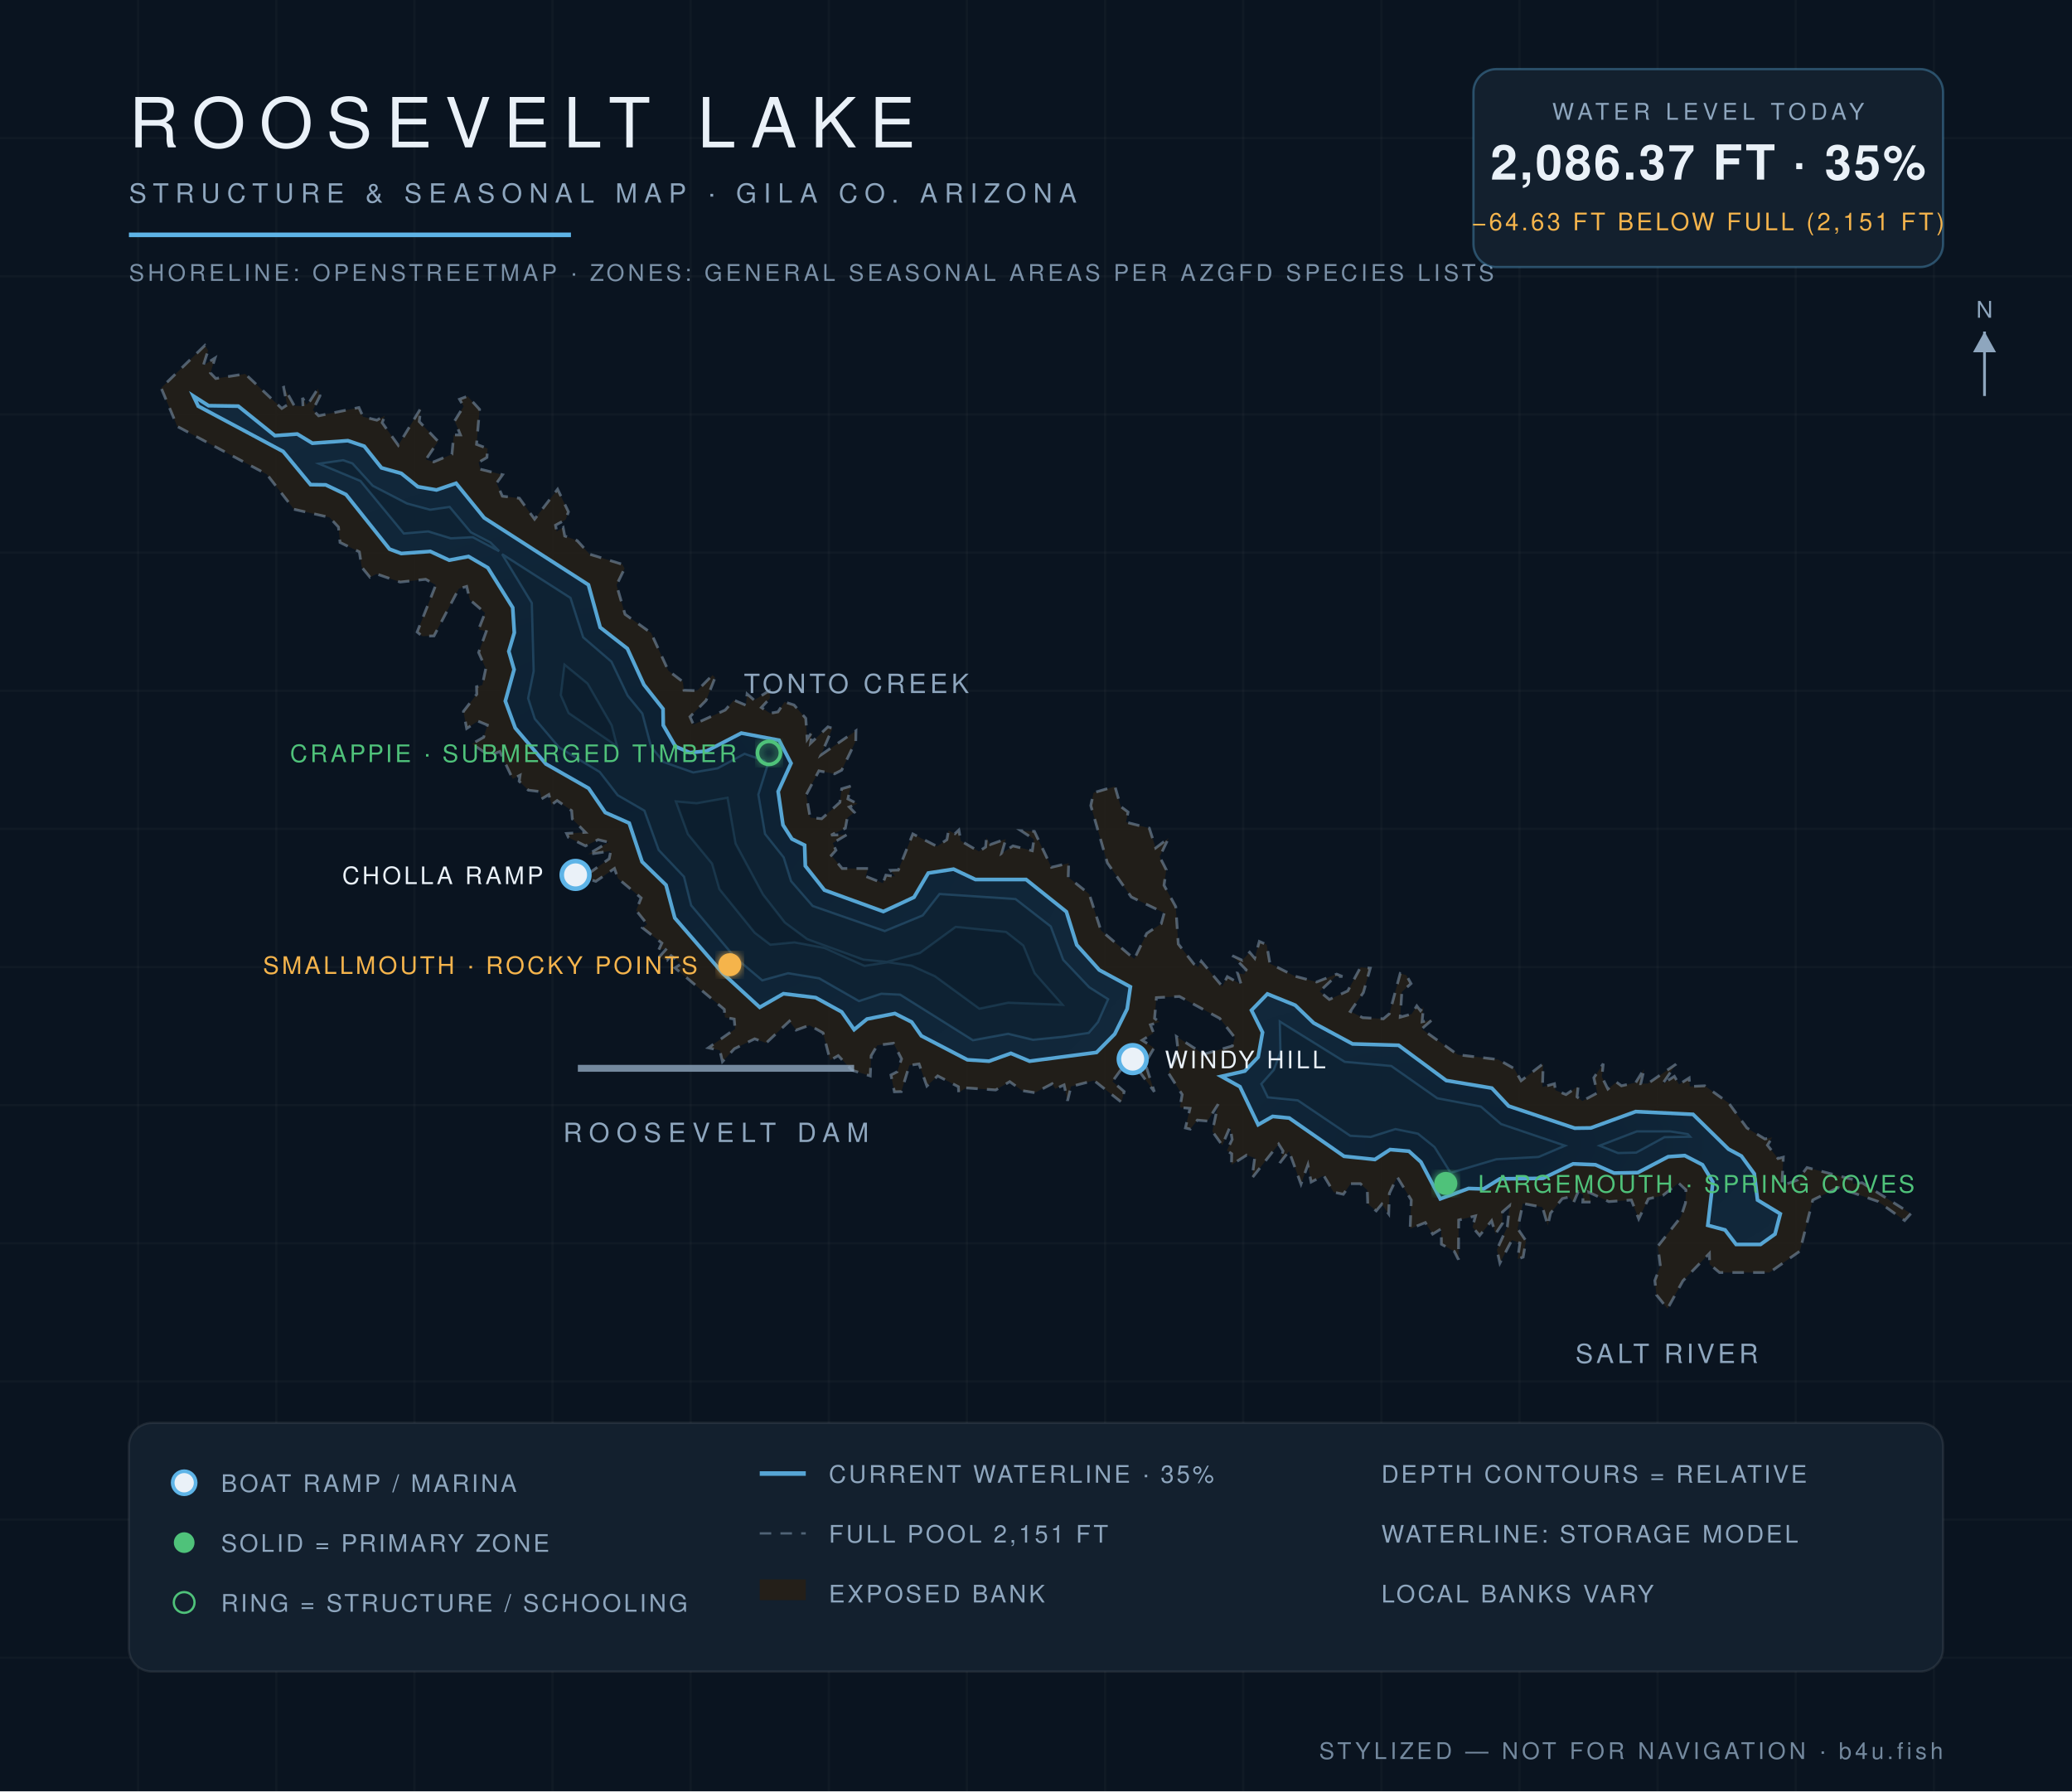
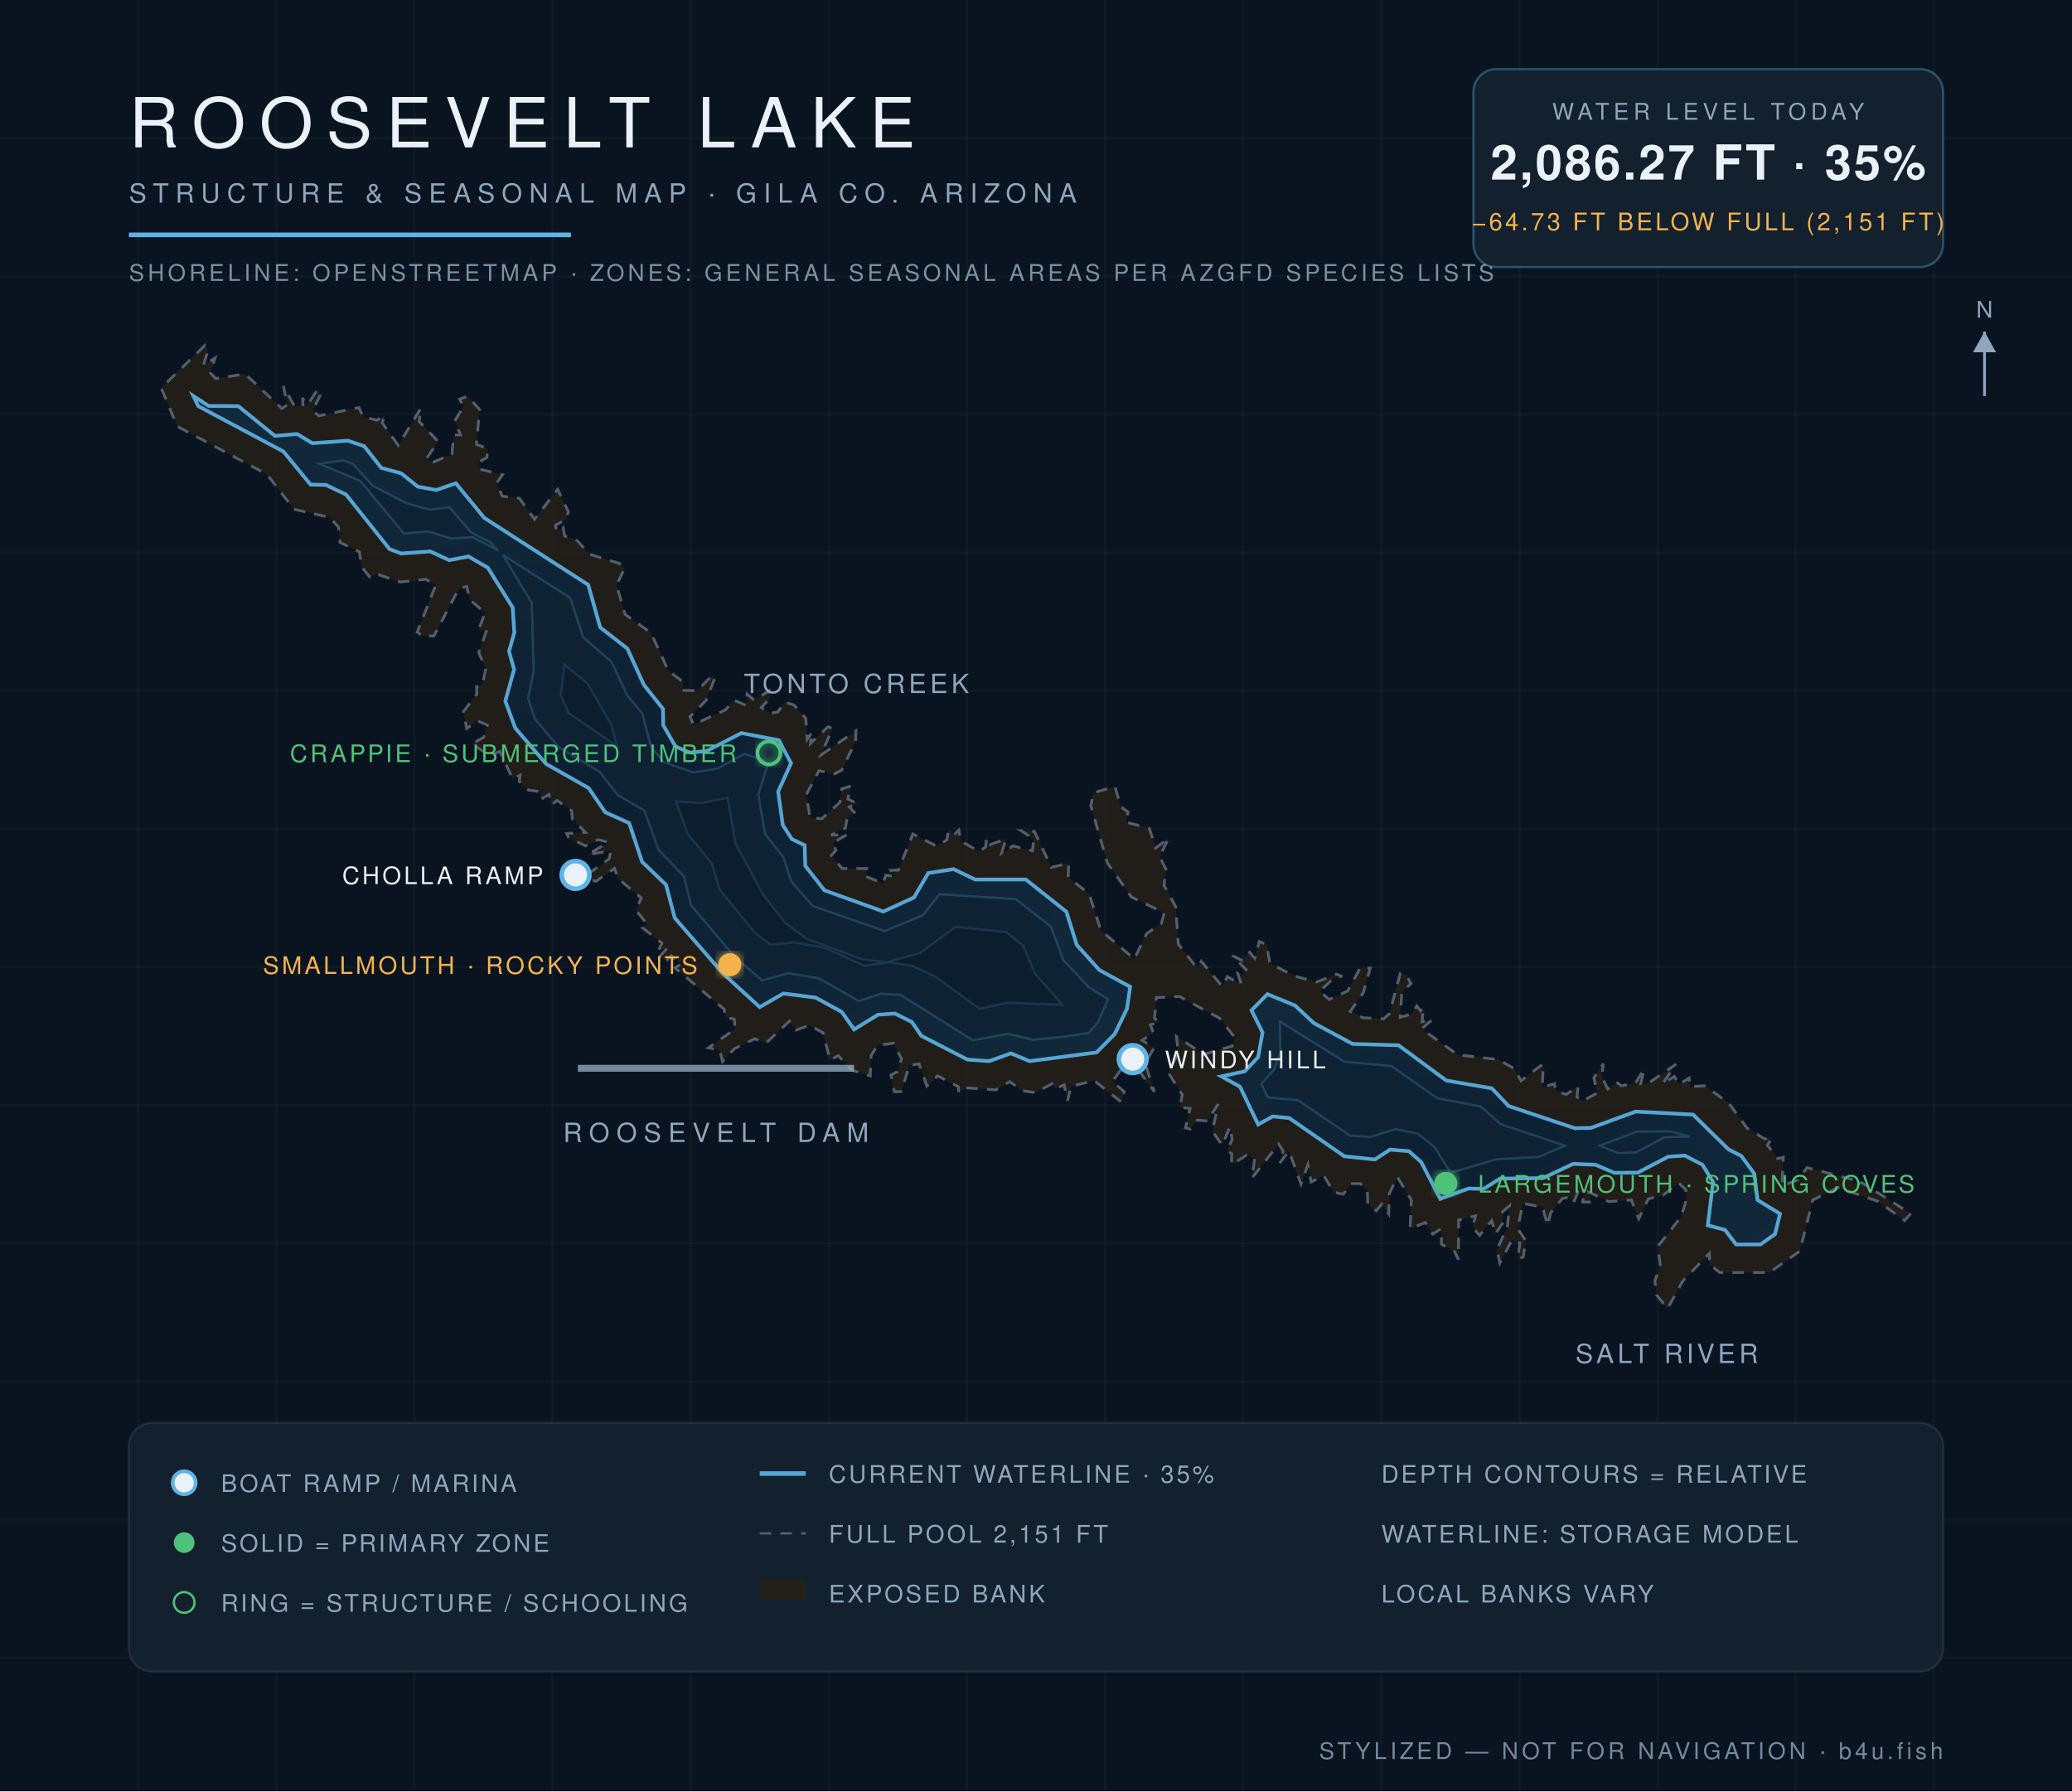
<svg xmlns="http://www.w3.org/2000/svg" viewBox="0 0 900 778" font-family="Helvetica,Arial,sans-serif">
  <defs>
    <radialGradient id="wg" cx="45%" cy="60%" r="80%">
      <stop offset="0%" stop-color="#0c1f31" />
      <stop offset="55%" stop-color="#102639" />
      <stop offset="100%" stop-color="#13293c" />
    </radialGradient>
    <filter id="glow">
      <feGaussianBlur stdDeviation="2.2" result="b" />
      <feMerge>
        <feMergeNode in="b" />
        <feMergeNode in="SourceGraphic" />
      </feMerge>
    </filter>
  </defs>
  <rect width="900" height="778" fill="#0a1420" />
  <g stroke="#ffffff" stroke-opacity="0.025">
    <line x1="60" y1="0" x2="60" y2="778" />
    <line x1="120" y1="0" x2="120" y2="778" />
    <line x1="180" y1="0" x2="180" y2="778" />
    <line x1="240" y1="0" x2="240" y2="778" />
    <line x1="300" y1="0" x2="300" y2="778" />
    <line x1="360" y1="0" x2="360" y2="778" />
    <line x1="420" y1="0" x2="420" y2="778" />
    <line x1="480" y1="0" x2="480" y2="778" />
    <line x1="540" y1="0" x2="540" y2="778" />
    <line x1="600" y1="0" x2="600" y2="778" />
    <line x1="660" y1="0" x2="660" y2="778" />
    <line x1="720" y1="0" x2="720" y2="778" />
    <line x1="780" y1="0" x2="780" y2="778" />
    <line x1="840" y1="0" x2="840" y2="778" />
    <line x1="0" y1="60" x2="900" y2="60" />
    <line x1="0" y1="120" x2="900" y2="120" />
    <line x1="0" y1="180" x2="900" y2="180" />
    <line x1="0" y1="240" x2="900" y2="240" />
    <line x1="0" y1="300" x2="900" y2="300" />
    <line x1="0" y1="360" x2="900" y2="360" />
    <line x1="0" y1="420" x2="900" y2="420" />
    <line x1="0" y1="480" x2="900" y2="480" />
    <line x1="0" y1="540" x2="900" y2="540" />
    <line x1="0" y1="600" x2="900" y2="600" />
    <line x1="0" y1="660" x2="900" y2="660" />
    <line x1="0" y1="720" x2="900" y2="720" />
  </g>
  <path d="M 134.7,174.1 L 138.1,168.8 L 139.0,171.9 L 135.9,178.1 L 138.4,180.6 L 155.9,177.0 L 157.7,181.0 L 163.7,182.5 L 167.2,180.5 L 166.0,183.6 L 173.0,193.4 L 182.8,177.3 L 182.1,183.1 L 190.3,191.7 L 185.0,199.6 L 188.4,200.6 L 196.3,197.3 L 197.1,188.9 L 200.0,188.9 L 197.5,182.8 L 201.4,176.5 L 199.6,173.4 L 203.1,172.1 L 208.3,177.8 L 207.0,193.0 L 211.8,194.8 L 211.5,198.7 L 207.9,200.8 L 208.6,203.8 L 218.3,206.2 L 215.7,209.8 L 218.2,215.5 L 225.6,216.4 L 232.2,225.5 L 242.2,212.5 L 246.9,222.3 L 245.7,225.7 L 241.3,228.1 L 241.8,230.8 L 244.6,229.1 L 245.3,232.8 L 250.7,234.8 L 256.1,240.7 L 270.3,245.1 L 271.3,246.9 L 267.8,254.1 L 271.5,266.8 L 282.8,274.9 L 290.3,291.3 L 296.6,296.1 L 297.1,299.8 L 302.8,300.0 L 309.5,293.2 L 310.6,294.3 L 306.7,304.2 L 299.7,311.3 L 301.2,314.7 L 315.0,308.4 L 318.8,304.1 L 324.0,306.3 L 324.5,301.4 L 327.6,304.1 L 334.1,300.0 L 334.5,303.2 L 330.7,307.3 L 334.5,309.8 L 337.9,309.2 L 340.8,304.9 L 344.9,306.2 L 350.0,312.0 L 350.6,321.1 L 352.8,317.8 L 352.1,322.8 L 359.6,315.7 L 361.6,316.3 L 356.6,327.9 L 371.8,317.4 L 371.7,321.9 L 365.6,334.5 L 362.5,336.1 L 355.7,334.8 L 350.2,345.2 L 351.9,355.1 L 356.9,355.6 L 364.8,348.5 L 365.6,342.6 L 369.6,341.4 L 368.3,347.0 L 372.5,349.1 L 368.9,350.5 L 371.1,352.8 L 368.0,355.3 L 367.2,359.7 L 361.0,362.7 L 367.9,362.5 L 361.7,366.2 L 363.1,369.3 L 361.1,371.5 L 365.8,377.2 L 377.1,377.2 L 376.0,380.6 L 383.5,383.6 L 384.8,380.1 L 388.8,380.7 L 386.9,378.0 L 390.2,377.9 L 396.5,362.2 L 407.0,367.6 L 411.3,364.7 L 412.0,360.7 L 414.8,362.1 L 416.5,360.5 L 417.3,365.2 L 425.2,369.8 L 428.1,367.9 L 428.5,363.9 L 430.2,366.8 L 436.9,364.4 L 435.1,370.6 L 440.0,367.4 L 448.4,369.5 L 449.1,364.5 L 443.5,360.8 L 449.3,361.1 L 456.7,376.7 L 464.2,374.9 L 464.0,381.0 L 473.1,388.3 L 478.2,404.1 L 492.7,416.5 L 498.1,405.4 L 504.4,401.2 L 505.7,396.5 L 491.4,389.6 L 481.0,374.8 L 473.8,349.9 L 475.0,344.3 L 484.3,341.6 L 486.8,350.3 L 490.0,352.7 L 489.1,357.1 L 499.2,359.7 L 502.0,368.3 L 507.6,364.0 L 503.7,372.1 L 506.6,377.8 L 505.6,384.5 L 510.7,393.8 L 511.8,410.0 L 518.6,418.7 L 520.4,420.1 L 521.8,417.5 L 530.9,428.4 L 533.1,424.2 L 539.1,427.5 L 537.6,422.7 L 540.4,423.2 L 541.3,421.2 L 535.3,415.1 L 539.6,417.1 L 542.8,413.6 L 545.0,416.2 L 547.0,408.9 L 550.2,410.3 L 551.6,418.5 L 562.5,424.0 L 571.9,426.5 L 580.6,423.1 L 583.1,424.1 L 580.1,424.1 L 573.2,430.6 L 577.4,434.1 L 585.4,430.4 L 591.0,420.1 L 595.2,420.5 L 592.2,431.1 L 586.5,439.3 L 591.9,442.0 L 600.9,442.5 L 603.5,440.3 L 608.2,422.8 L 610.8,423.5 L 612.9,427.2 L 608.9,430.8 L 608.2,441.8 L 613.2,440.4 L 615.4,436.9 L 617.0,439.0 L 618.3,437.3 L 617.7,443.8 L 622.2,442.8 L 617.5,446.9 L 633.2,458.1 L 650.8,460.2 L 657.7,464.1 L 660.7,469.4 L 670.3,462.0 L 670.0,472.1 L 675.2,470.7 L 675.6,473.5 L 680.2,475.4 L 685.5,471.8 L 685.0,476.4 L 687.3,478.2 L 693.8,474.7 L 692.3,468.1 L 696.4,462.0 L 695.8,467.7 L 698.4,473.0 L 702.1,470.0 L 704.3,471.6 L 710.5,470.2 L 714.2,464.2 L 712.7,470.7 L 715.8,470.6 L 728.0,462.2 L 722.1,470.8 L 727.3,467.5 L 729.3,471.0 L 733.7,468.2 L 734.0,471.9 L 740.5,471.6 L 750.9,479.1 L 758.8,489.9 L 766.6,494.7 L 769.8,494.0 L 767.7,497.4 L 772.3,503.2 L 774.6,502.6 L 774.0,515.0 L 780.8,512.5 L 784.9,507.1 L 804.8,512.3 L 804.9,514.2 L 808.8,513.7 L 830.0,527.1 L 827.3,530.1 L 815.7,521.8 L 798.4,515.8 L 787.4,521.2 L 781.8,543.4 L 768.6,552.7 L 746.9,552.7 L 742.6,549.1 L 742.5,544.4 L 731.0,556.3 L 724.3,568.4 L 719.5,562.4 L 718.8,556.2 L 721.2,549.9 L 720.1,541.3 L 730.1,528.6 L 732.1,522.5 L 732.3,516.8 L 729.1,513.8 L 722.3,519.2 L 716.0,520.7 L 711.8,529.4 L 708.6,521.2 L 698.8,521.9 L 690.1,517.8 L 691.1,522.1 L 687.5,522.1 L 687.7,518.9 L 685.5,517.6 L 683.5,522.3 L 681.6,519.9 L 678.6,520.6 L 673.5,526.9 L 672.3,532.3 L 670.0,524.3 L 661.5,522.7 L 659.2,533.6 L 662.8,538.9 L 661.6,546.0 L 659.2,546.8 L 660.2,539.9 L 656.7,538.6 L 651.5,548.6 L 650.2,542.8 L 654.7,532.9 L 655.7,523.7 L 652.6,526.4 L 652.6,531.4 L 649.6,535.9 L 647.9,530.2 L 642.7,536.6 L 639.6,533.0 L 640.9,528.1 L 633.6,529.9 L 633.5,547.1 L 631.7,543.5 L 626.1,540.4 L 626.0,533.7 L 622.3,536.0 L 619.1,531.0 L 612.5,533.7 L 613.0,521.2 L 606.9,511.2 L 603.5,518.3 L 603.2,527.2 L 600.2,523.0 L 597.8,525.9 L 594.1,522.9 L 593.9,516.9 L 590.9,514.1 L 586.7,514.1 L 583.5,518.7 L 579.3,517.8 L 575.0,510.6 L 569.5,513.4 L 568.1,505.9 L 565.1,514.3 L 559.9,500.0 L 555.9,505.1 L 557.3,499.9 L 555.4,496.9 L 543.8,511.7 L 545.0,503.0 L 541.5,501.7 L 534.9,505.9 L 535.0,501.1 L 532.9,499.7 L 535.2,494.9 L 534.3,489.4 L 530.9,497.4 L 526.6,491.4 L 529.1,479.6 L 524.5,486.9 L 520.1,486.5 L 517.0,490.4 L 514.9,489.9 L 516.9,481.4 L 512.5,481.0 L 513.5,475.4 L 507.5,466.0 L 511.8,457.1 L 511.0,450.2 L 522.9,457.9 L 535.3,454.3 L 536.4,450.7 L 529.8,442.3 L 512.3,432.8 L 502.3,433.3 L 501.5,442.3 L 503.7,443.9 L 499.7,445.1 L 501.1,448.7 L 496.1,451.8 L 501.3,455.1 L 497.4,461.8 L 501.4,474.2 L 490.6,459.5 L 483.2,469.7 L 488.3,474.1 L 487.1,478.7 L 475.2,469.3 L 465.2,471.9 L 463.7,478.1 L 462.2,471.2 L 458.4,472.9 L 457.0,470.7 L 449.6,474.6 L 444.0,473.7 L 438.6,469.8 L 432.5,473.4 L 419.6,472.5 L 416.4,474.5 L 416.3,472.0 L 407.3,467.3 L 402.6,471.7 L 399.2,462.1 L 395.0,462.7 L 391.5,474.1 L 388.5,474.2 L 387.0,466.9 L 389.7,465.5 L 391.6,459.9 L 388.1,453.1 L 381.1,454.0 L 378.4,458.5 L 378.0,467.3 L 370.0,464.8 L 364.1,458.5 L 360.6,460.5 L 357.5,448.6 L 351.6,445.3 L 345.8,447.4 L 342.9,443.5 L 332.8,453.0 L 327.8,451.2 L 319.0,455.5 L 313.8,461.1 L 312.7,456.2 L 307.7,455.1 L 319.3,446.9 L 318.9,442.6 L 314.9,441.9 L 314.6,438.4 L 293.2,420.4 L 295.9,418.6 L 291.5,415.1 L 289.7,417.1 L 286.1,415.9 L 289.7,411.9 L 286.1,412.6 L 287.5,409.6 L 279.1,403.0 L 281.1,401.4 L 276.3,395.4 L 278.5,390.0 L 268.4,381.5 L 266.9,377.2 L 258.8,382.8 L 250.1,380.0 L 255.0,379.9 L 264.6,373.0 L 265.3,369.6 L 255.4,371.1 L 264.3,365.8 L 259.8,364.7 L 254.3,367.4 L 246.9,363.7 L 246.1,362.0 L 254.3,361.5 L 248.6,355.7 L 248.3,352.1 L 242.0,347.7 L 239.6,349.5 L 238.4,345.1 L 235.2,347.0 L 234.5,343.8 L 229.5,343.2 L 225.5,339.3 L 225.9,336.7 L 222.7,338.3 L 217.1,326.4 L 212.7,328.2 L 205.0,323.1 L 210.1,320.2 L 211.7,314.9 L 207.6,313.2 L 202.7,316.4 L 201.3,309.0 L 207.1,301.5 L 207.0,298.3 L 209.5,297.5 L 211.0,290.4 L 207.9,283.4 L 211.2,274.3 L 207.9,273.3 L 210.7,266.2 L 204.1,260.5 L 202.7,254.7 L 199.3,255.7 L 188.5,276.2 L 183.4,276.3 L 181.2,274.5 L 189.3,254.1 L 184.9,251.6 L 173.8,252.8 L 163.6,249.3 L 160.7,250.7 L 157.1,246.3 L 156.1,239.7 L 147.7,235.6 L 147.0,228.9 L 143.1,224.7 L 127.7,221.2 L 115.9,206.0 L 77.0,185.2 L 70.0,168.5 L 89.0,150.0 L 90.4,152.2 L 88.3,158.7 L 93.4,155.5 L 91.4,162.0 L 93.7,164.4 L 106.5,162.4 L 122.4,177.4 L 124.7,175.9 L 123.1,167.7 L 127.8,176.2 L 131.6,176.4 L 131.4,172.8 L 133.1,175.8 L 134.7,174.1 Z" fill="#241f19" fill-opacity="0.9" stroke="#8ea6be" stroke-opacity="0.5" stroke-width="1.2" stroke-dasharray="5 4" />
-   <path d="M 84.0,172.0 L 90.6,176.2 L 103.5,176.4 L 119.4,189.2 L 129.1,188.5 L 135.7,192.5 L 151.1,191.4 L 158.2,193.8 L 165.7,203.2 L 174.3,205.6 L 181.5,211.4 L 189.6,212.8 L 198.1,209.9 L 210.3,224.9 L 255.6,254.0 L 260.7,272.5 L 272.5,281.7 L 279.7,297.4 L 288.0,307.9 L 288.1,315.0 L 293.4,324.2 L 299.7,326.9 L 306.9,326.2 L 322.0,318.4 L 338.4,321.5 L 343.6,331.5 L 338.0,343.8 L 340.1,358.3 L 344.0,364.4 L 349.5,367.1 L 349.8,376.1 L 358.1,386.6 L 383.7,395.9 L 397.0,389.7 L 403.2,379.2 L 414.2,377.5 L 423.7,382.0 L 445.7,382.0 L 463.2,396.0 L 467.7,410.4 L 477.5,421.3 L 491.0,428.6 L 489.6,438.2 L 484.2,449.1 L 476.3,457.1 L 447.2,460.9 L 439.1,457.5 L 429.6,460.9 L 420.2,460.3 L 400.2,449.9 L 396.0,443.9 L 388.7,440.2 L 376.6,442.6 L 371.0,447.2 L 365.6,439.5 L 354.3,433.3 L 340.3,431.6 L 330.0,437.5 L 314.1,422.9 L 293.1,398.7 L 289.3,384.4 L 278.9,374.3 L 273.3,357.5 L 262.9,352.9 L 255.7,342.4 L 237.1,331.8 L 223.8,316.2 L 219.5,304.5 L 223.3,290.8 L 221.0,282.9 L 223.4,274.8 L 222.7,263.9 L 211.9,246.6 L 203.5,241.7 L 195.1,243.3 L 186.9,239.5 L 174.3,240.4 L 169.2,238.5 L 150.3,214.8 L 141.5,210.6 L 134.9,210.5 L 123.0,196.1 L 86.1,176.4 L 84.0,172.0 Z" fill="url(#wg)" stroke="#5eb4e7" stroke-opacity="0.9" stroke-width="1.6" />
-   <path d="M 543.6,438.8 L 550.5,431.7 L 562.6,436.6 L 570.6,444.3 L 587.5,453.4 L 607.5,454.0 L 628.2,469.3 L 648.0,472.6 L 655.3,480.4 L 684.0,490.0 L 691.0,489.9 L 710.5,482.8 L 735.4,484.0 L 750.8,499.1 L 756.4,502.1 L 762.0,509.8 L 763.4,521.2 L 773.3,527.2 L 771.0,536.0 L 764.7,540.5 L 754.1,540.5 L 749.3,534.2 L 741.8,532.2 L 744.0,513.4 L 739.5,505.9 L 731.8,501.9 L 724.6,502.4 L 711.4,509.3 L 701.1,509.5 L 693.0,505.9 L 683.3,505.5 L 670.2,511.8 L 651.5,512.0 L 644.4,516.4 L 637.9,516.2 L 625.6,520.7 L 617.2,504.7 L 612.0,500.0 L 603.8,499.3 L 597.2,503.6 L 583.8,502.2 L 560.0,485.6 L 552.8,484.9 L 546.5,488.5 L 538.6,472.0 L 530.5,467.5 L 540.7,465.2 L 546.5,459.1 L 548.4,448.4 L 543.6,438.8 Z" fill="url(#wg)" stroke="#5eb4e7" stroke-opacity="0.9" stroke-width="1.6" />
-   <path d="M 547.9,470.8 L 553.3,464.7 L 556.2,456.9 L 555.9,443.7 L 584.1,461.2 L 604.3,463.0 L 624.3,477.0 L 643.2,480.6 L 652.0,488.2 L 679.8,497.6 L 668.3,502.5 L 650.0,503.5 L 630.1,509.4 L 623.1,498.2 L 615.9,492.4 L 606.1,490.4 L 595.4,493.8 L 586.5,493.3 L 563.7,477.9 L 550.7,476.6 L 547.9,470.8 Z" fill="#0e2233" stroke="#5eb4e7" stroke-opacity="0.22" stroke-width="1" />
-   <path d="M 694.8,497.6 L 711.0,491.4 L 725.4,491.4 L 733.1,492.6 L 734.1,493.7 L 723.0,493.9 L 710.7,500.6 L 702.8,500.8 L 694.8,497.6 Z" fill="#0e2233" stroke="#5eb4e7" stroke-opacity="0.22" stroke-width="1" />
-   <path d="M 138.6,201.4 L 149.0,199.9 L 153.1,201.3 L 161.9,211.0 L 176.8,218.7 L 186.8,221.4 L 195.3,220.2 L 204.5,231.2 L 213.0,235.6 L 216.8,239.4 L 205.4,233.3 L 195.8,233.8 L 186.0,230.8 L 175.4,231.7 L 156.6,208.9 L 138.6,201.4 Z" fill="#0e2233" stroke="#5eb4e7" stroke-opacity="0.22" stroke-width="1" />
-   <path d="M 218.1,240.7 L 247.8,259.7 L 253.3,276.8 L 265.6,287.4 L 272.6,302.1 L 279.0,309.9 L 282.8,324.3 L 288.3,331.0 L 301.1,335.5 L 311.7,333.7 L 323.4,327.4 L 332.0,330.4 L 333.3,332.6 L 329.4,345.1 L 332.3,362.2 L 340.4,372.4 L 343.6,382.7 L 353.0,393.5 L 384.3,404.4 L 400.8,397.6 L 408.1,388.3 L 441.1,390.5 L 456.4,402.4 L 461.8,416.9 L 473.1,428.8 L 481.3,434.0 L 476.9,443.9 L 472.9,448.6 L 461.8,450.3 L 448.7,451.6 L 437.9,449.0 L 422.6,451.8 L 391.0,432.0 L 382.8,431.6 L 373.1,434.8 L 355.8,424.9 L 342.3,422.7 L 331.1,425.8 L 319.2,415.8 L 300.2,393.2 L 297.1,380.8 L 286.1,369.2 L 279.9,352.1 L 268.3,345.4 L 260.5,335.3 L 242.9,324.7 L 232.3,312.2 L 229.4,303.3 L 231.8,291.5 L 231.0,261.9 L 218.1,240.7 Z" fill="#0e2233" stroke="#5eb4e7" stroke-opacity="0.22" stroke-width="1" />
-   <path d="M 245.2,288.7 L 255.2,296.9 L 265.7,315.1 L 268.0,324.1 L 247.0,309.7 L 243.6,301.9 L 245.2,288.7 Z" fill="#0c1e2e" stroke="#5eb4e7" stroke-opacity="0.15" stroke-width="1" />
-   <path d="M 293.6,348.1 L 302.6,348.9 L 316.0,346.5 L 319.5,366.4 L 331.4,388.5 L 340.9,400.7 L 350.6,407.9 L 375.0,416.8 L 385.2,417.8 L 399.6,413.9 L 415.1,402.6 L 437.0,404.8 L 444.5,410.7 L 449.4,422.7 L 461.5,436.4 L 437.9,435.5 L 425.4,438.1 L 406.1,424.0 L 395.9,419.4 L 385.8,417.9 L 375.5,419.5 L 358.1,411.7 L 345.1,409.3 L 334.6,410.3 L 327.8,405.1 L 312.5,386.2 L 309.3,375.1 L 298.8,362.3 L 293.6,348.1 Z" fill="#0c1e2e" stroke="#5eb4e7" stroke-opacity="0.15" stroke-width="1" />
+   <path d="M 84.0,172.0 L 90.6,176.3 L 103.5,176.4 L 119.4,189.3 L 129.0,188.5 L 135.7,192.5 L 151.1,191.4 L 158.2,193.8 L 165.6,203.2 L 174.3,205.6 L 181.5,211.4 L 189.6,212.8 L 198.0,209.9 L 210.3,224.9 L 255.5,254.0 L 260.7,272.5 L 272.5,281.7 L 279.7,297.5 L 288.0,307.9 L 288.1,315.0 L 293.4,324.2 L 299.7,326.9 L 306.9,326.2 L 322.0,318.4 L 338.3,321.5 L 343.6,331.5 L 338.0,343.8 L 340.0,358.3 L 344.0,364.5 L 349.5,367.1 L 349.8,376.1 L 358.1,386.7 L 383.7,395.9 L 397.0,389.8 L 403.2,379.2 L 414.2,377.5 L 423.6,382.0 L 445.6,382.0 L 463.2,396.0 L 467.7,410.4 L 477.5,421.3 L 490.9,428.6 L 489.5,438.2 L 484.2,449.1 L 476.3,457.1 L 447.2,460.9 L 439.1,457.5 L 429.6,460.9 L 420.2,460.2 L 400.2,449.9 L 396.1,443.9 L 388.7,440.2 L 381.4,440.7 L 371.0,447.1 L 365.6,439.5 L 354.3,433.3 L 340.3,431.5 L 330.0,437.4 L 314.1,422.9 L 293.1,398.7 L 289.3,384.3 L 278.9,374.3 L 273.3,357.5 L 262.9,352.8 L 255.7,342.3 L 237.2,331.8 L 223.8,316.2 L 219.5,304.5 L 223.3,290.8 L 221.1,282.9 L 223.4,274.8 L 222.7,263.9 L 211.9,246.6 L 203.5,241.7 L 195.1,243.3 L 186.9,239.5 L 174.3,240.4 L 169.2,238.5 L 150.3,214.8 L 141.5,210.6 L 134.9,210.5 L 123.1,196.1 L 86.1,176.4 L 84.0,172.0 Z" fill="url(#wg)" stroke="#5eb4e7" stroke-opacity="0.9" stroke-width="1.6" />
+   <path d="M 543.6,438.8 L 550.5,431.8 L 562.5,436.7 L 570.6,444.3 L 587.5,453.4 L 607.5,454.0 L 628.2,469.3 L 648.0,472.7 L 655.3,480.4 L 684.0,490.0 L 691.0,489.9 L 710.5,482.8 L 735.4,484.1 L 750.8,499.2 L 756.4,502.1 L 762.0,509.8 L 763.4,521.2 L 773.2,527.2 L 771.0,536.0 L 764.7,540.5 L 754.1,540.5 L 749.3,534.2 L 741.8,532.2 L 744.1,513.4 L 739.5,505.9 L 731.8,501.9 L 724.6,502.4 L 711.4,509.3 L 701.2,509.4 L 693.0,505.9 L 683.3,505.5 L 670.2,511.7 L 651.5,511.9 L 644.4,516.4 L 637.9,516.2 L 625.6,520.7 L 617.3,504.7 L 612.0,500.0 L 603.8,499.3 L 597.2,503.6 L 583.9,502.2 L 560.0,485.6 L 552.8,484.9 L 546.5,488.4 L 538.6,472.0 L 530.5,467.5 L 540.7,465.3 L 546.5,459.1 L 548.4,448.4 L 543.6,438.8 Z" fill="url(#wg)" stroke="#5eb4e7" stroke-opacity="0.9" stroke-width="1.6" />
+   <path d="M 547.9,470.8 L 553.3,464.7 L 556.2,456.9 L 555.9,443.7 L 584.1,461.2 L 604.3,463.0 L 624.3,477.0 L 643.2,480.6 L 651.9,488.3 L 679.8,497.6 L 668.3,502.5 L 650.0,503.5 L 630.1,509.4 L 623.1,498.2 L 615.9,492.4 L 606.1,490.4 L 595.4,493.8 L 586.5,493.3 L 563.7,477.8 L 550.7,476.6 L 547.9,470.8 Z" fill="#0e2233" stroke="#5eb4e7" stroke-opacity="0.22" stroke-width="1" />
+   <path d="M 694.9,497.6 L 711.0,491.5 L 725.4,491.4 L 734.0,493.6 L 723.0,493.9 L 710.7,500.5 L 702.8,500.8 L 694.9,497.6 Z" fill="#0e2233" stroke="#5eb4e7" stroke-opacity="0.22" stroke-width="1" />
+   <path d="M 138.7,201.4 L 149.0,200.0 L 153.1,201.4 L 161.9,211.0 L 176.8,218.7 L 186.8,221.4 L 195.2,220.3 L 204.5,231.2 L 213.0,235.6 L 216.5,239.2 L 205.4,233.3 L 195.8,233.8 L 186.0,230.8 L 175.4,231.7 L 156.6,208.9 L 138.7,201.4 Z" fill="#0e2233" stroke="#5eb4e7" stroke-opacity="0.22" stroke-width="1" />
+   <path d="M 218.4,241.0 L 247.7,259.7 L 253.3,276.8 L 265.6,287.4 L 272.5,302.1 L 279.0,309.9 L 282.8,324.4 L 288.3,331.0 L 301.1,335.5 L 311.7,333.8 L 323.4,327.4 L 332.0,330.4 L 333.3,332.6 L 329.4,345.1 L 332.3,362.2 L 340.3,372.4 L 343.6,382.7 L 353.0,393.5 L 384.3,404.4 L 400.8,397.6 L 408.1,388.4 L 441.1,390.5 L 456.4,402.4 L 461.8,416.9 L 473.0,428.9 L 481.3,434.0 L 476.9,443.9 L 472.9,448.6 L 461.8,450.3 L 448.7,451.6 L 437.9,449.0 L 422.6,451.8 L 391.0,432.0 L 382.7,431.6 L 373.1,434.8 L 355.8,424.9 L 342.3,422.7 L 331.1,425.8 L 319.2,415.7 L 300.2,393.2 L 297.1,380.7 L 286.1,369.2 L 279.9,352.1 L 268.3,345.3 L 260.5,335.3 L 242.9,324.7 L 232.3,312.2 L 229.4,303.3 L 231.8,291.5 L 231.0,261.9 L 218.4,241.0 Z" fill="#0e2233" stroke="#5eb4e7" stroke-opacity="0.22" stroke-width="1" />
+   <path d="M 245.2,288.7 L 255.2,296.9 L 265.7,315.1 L 267.9,324.0 L 247.0,309.7 L 243.6,301.9 L 245.2,288.7 Z" fill="#0c1e2e" stroke="#5eb4e7" stroke-opacity="0.15" stroke-width="1" />
+   <path d="M 293.6,348.1 L 304.7,348.8 L 316.0,346.5 L 319.5,366.4 L 331.4,388.5 L 340.9,400.7 L 350.6,407.9 L 374.9,416.8 L 385.2,417.9 L 399.6,413.9 L 415.1,402.6 L 437.0,404.8 L 444.5,410.8 L 449.4,422.7 L 461.4,436.4 L 437.9,435.5 L 425.4,438.1 L 406.1,424.0 L 395.9,419.4 L 385.8,417.9 L 375.5,419.5 L 358.2,411.6 L 345.1,409.3 L 334.6,410.3 L 327.8,405.0 L 312.5,386.2 L 309.3,375.1 L 298.8,362.3 L 293.6,348.1 Z" fill="#0c1e2e" stroke="#5eb4e7" stroke-opacity="0.15" stroke-width="1" />
  <text x="724" y="592" fill="#8ea6be" font-size="11.5" letter-spacing="1.6" text-anchor="middle">SALT RIVER</text>
  <text x="372" y="301" fill="#8ea6be" font-size="11.5" letter-spacing="1.6" text-anchor="middle">TONTO CREEK</text>
  <line x1="251" y1="464" x2="371" y2="464" stroke="#8ea6be" stroke-width="3" stroke-opacity="0.8" />
  <text x="311" y="496" fill="#8ea6be" font-size="11.5" letter-spacing="3" text-anchor="middle">ROOSEVELT DAM</text>
  <circle cx="492" cy="460" r="6" fill="#eaf1f8" stroke="#5eb4e7" stroke-width="2" />
  <text x="506" y="464" fill="#eaf1f8" font-size="10.5" letter-spacing="1.2" text-anchor="start">WINDY HILL</text>
  <circle cx="250" cy="380" r="6" fill="#eaf1f8" stroke="#5eb4e7" stroke-width="2" />
  <text x="236" y="384" fill="#eaf1f8" font-size="10.5" letter-spacing="1.2" text-anchor="end">CHOLLA RAMP</text>
  <circle cx="628" cy="514" r="5" fill="#4fc27a" filter="url(#glow)" />
  <text x="642" y="518" fill="#4fc27a" font-size="10.5" letter-spacing="1.2" text-anchor="start">LARGEMOUTH · SPRING COVES</text>
  <circle cx="334" cy="327" r="5" fill="none" stroke="#4fc27a" stroke-width="1.6" filter="url(#glow)" />
  <text x="320" y="331" fill="#4fc27a" font-size="10.5" letter-spacing="1.2" text-anchor="end">CRAPPIE · SUBMERGED TIMBER</text>
  <circle cx="317" cy="419" r="5" fill="#f5b44c" filter="url(#glow)" />
  <text x="303" y="423" fill="#f5b44c" font-size="10.5" letter-spacing="1.2" text-anchor="end">SMALLMOUTH · ROCKY POINTS</text>
  <text x="56" y="64" fill="#eaf1f8" font-size="30" letter-spacing="6" font-weight="300">ROOSEVELT LAKE</text>
  <text x="56" y="88" fill="#8ea6be" font-size="11.5" letter-spacing="3">STRUCTURE &amp; SEASONAL MAP · GILA CO. ARIZONA</text>
  <line x1="56" y1="102" x2="248" y2="102" stroke="#5eb4e7" stroke-width="2" />
  <text x="56" y="122" fill="#8ea6be" font-size="10" letter-spacing="1.5" opacity="0.85">SHORELINE: OPENSTREETMAP · ZONES: GENERAL SEASONAL AREAS PER AZGFD SPECIES LISTS</text>
  <g>
    <rect x="640" y="30" width="204" height="86" rx="10" fill="#13202e" stroke="#5eb4e7" stroke-opacity="0.35" />
    <text x="742" y="52" fill="#8ea6be" font-size="10" letter-spacing="2" text-anchor="middle">WATER LEVEL TODAY</text>
-     <text x="742" y="78" fill="#eaf1f8" font-size="21" letter-spacing="1" text-anchor="middle" font-weight="600">2,086.37 FT · 35%</text>
-     <text x="742" y="100" fill="#f5b44c" font-size="10.5" letter-spacing="1.2" text-anchor="middle">−64.63 FT BELOW FULL (2,151 FT)</text>
+     <text x="742" y="78" fill="#eaf1f8" font-size="21" letter-spacing="1" text-anchor="middle" font-weight="600">2,086.27 FT · 35%</text>
+     <text x="742" y="100" fill="#f5b44c" font-size="10.5" letter-spacing="1.2" text-anchor="middle">−64.73 FT BELOW FULL (2,151 FT)</text>
  </g>
  <g font-size="10.5" letter-spacing="1.1">
    <rect x="56" y="618" width="788" height="108" rx="10" fill="#13202e" stroke="#ffffff" stroke-opacity="0.08" />
    <circle cx="80" cy="644" r="5" fill="#eaf1f8" stroke="#5eb4e7" stroke-width="1.6" />
    <text x="96" y="648" fill="#8ea6be">BOAT RAMP / MARINA</text>
    <circle cx="80" cy="670" r="4.5" fill="#4fc27a" />
    <text x="96" y="674" fill="#8ea6be">SOLID = PRIMARY ZONE</text>
    <circle cx="80" cy="696" r="4.5" fill="none" stroke="#4fc27a" />
    <text x="96" y="700" fill="#8ea6be">RING = STRUCTURE / SCHOOLING</text>
    <line x1="330" y1="640" x2="350" y2="640" stroke="#5eb4e7" stroke-opacity="0.9" stroke-width="2" />
    <text x="360" y="644" fill="#8ea6be">CURRENT WATERLINE · 35%</text>
    <line x1="330" y1="666" x2="350" y2="666" stroke="#8ea6be" stroke-opacity="0.5" stroke-dasharray="5 4" />
    <text x="360" y="670" fill="#8ea6be">FULL POOL 2,151 FT</text>
    <rect x="330" y="686" width="20" height="9" fill="#241f19" />
    <text x="360" y="696" fill="#8ea6be">EXPOSED BANK</text>
    <text x="600" y="644" fill="#8ea6be">DEPTH CONTOURS = RELATIVE</text>
    <text x="600" y="670" fill="#8ea6be">WATERLINE: STORAGE MODEL</text>
    <text x="600" y="696" fill="#8ea6be">LOCAL BANKS VARY</text>
  </g>
  <text x="844" y="764" fill="#8ea6be" font-size="10" letter-spacing="1.5" text-anchor="end" opacity="0.8">STYLIZED — NOT FOR NAVIGATION · b4u.fish</text>
  <g transform="translate(862,158)" stroke="#8ea6be" fill="#8ea6be">
    <line x1="0" y1="14" x2="0" y2="-14" stroke-width="1.2" />
    <path d="M 0,-14 l 5,9 h -10 z" stroke="none" />
    <text x="0" y="-20" font-size="10" text-anchor="middle" stroke="none">N</text>
  </g>
</svg>
